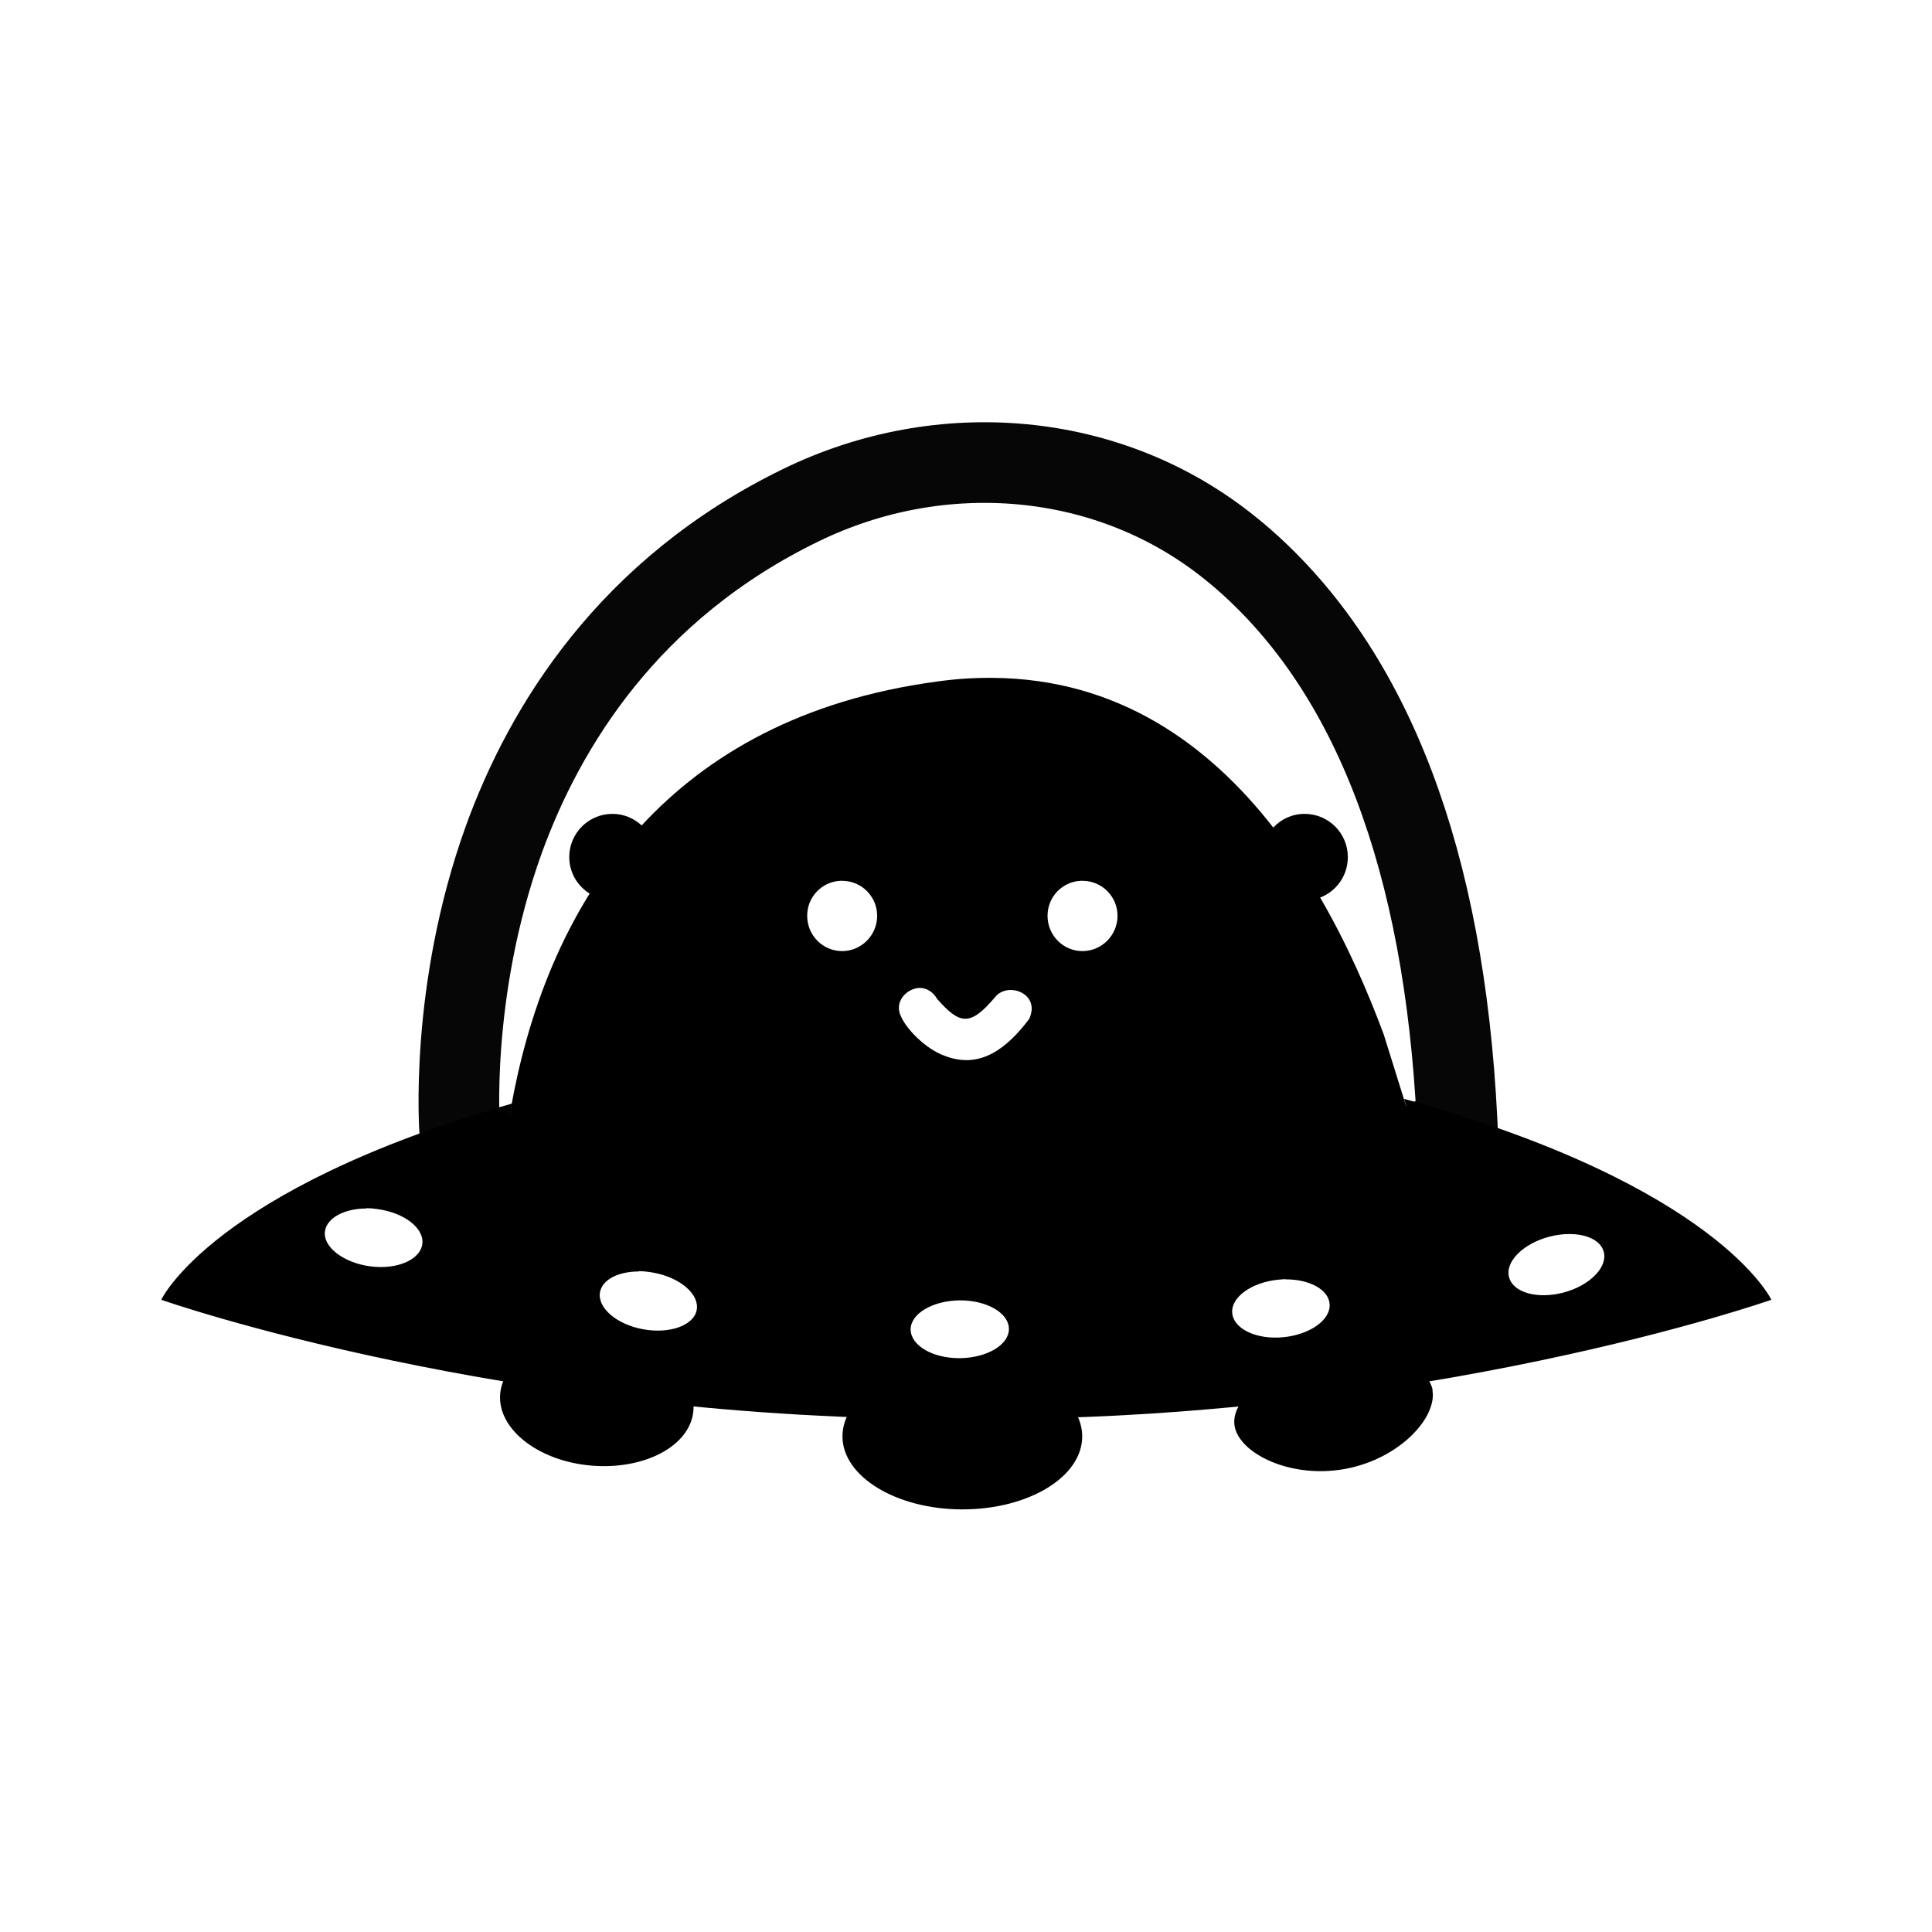
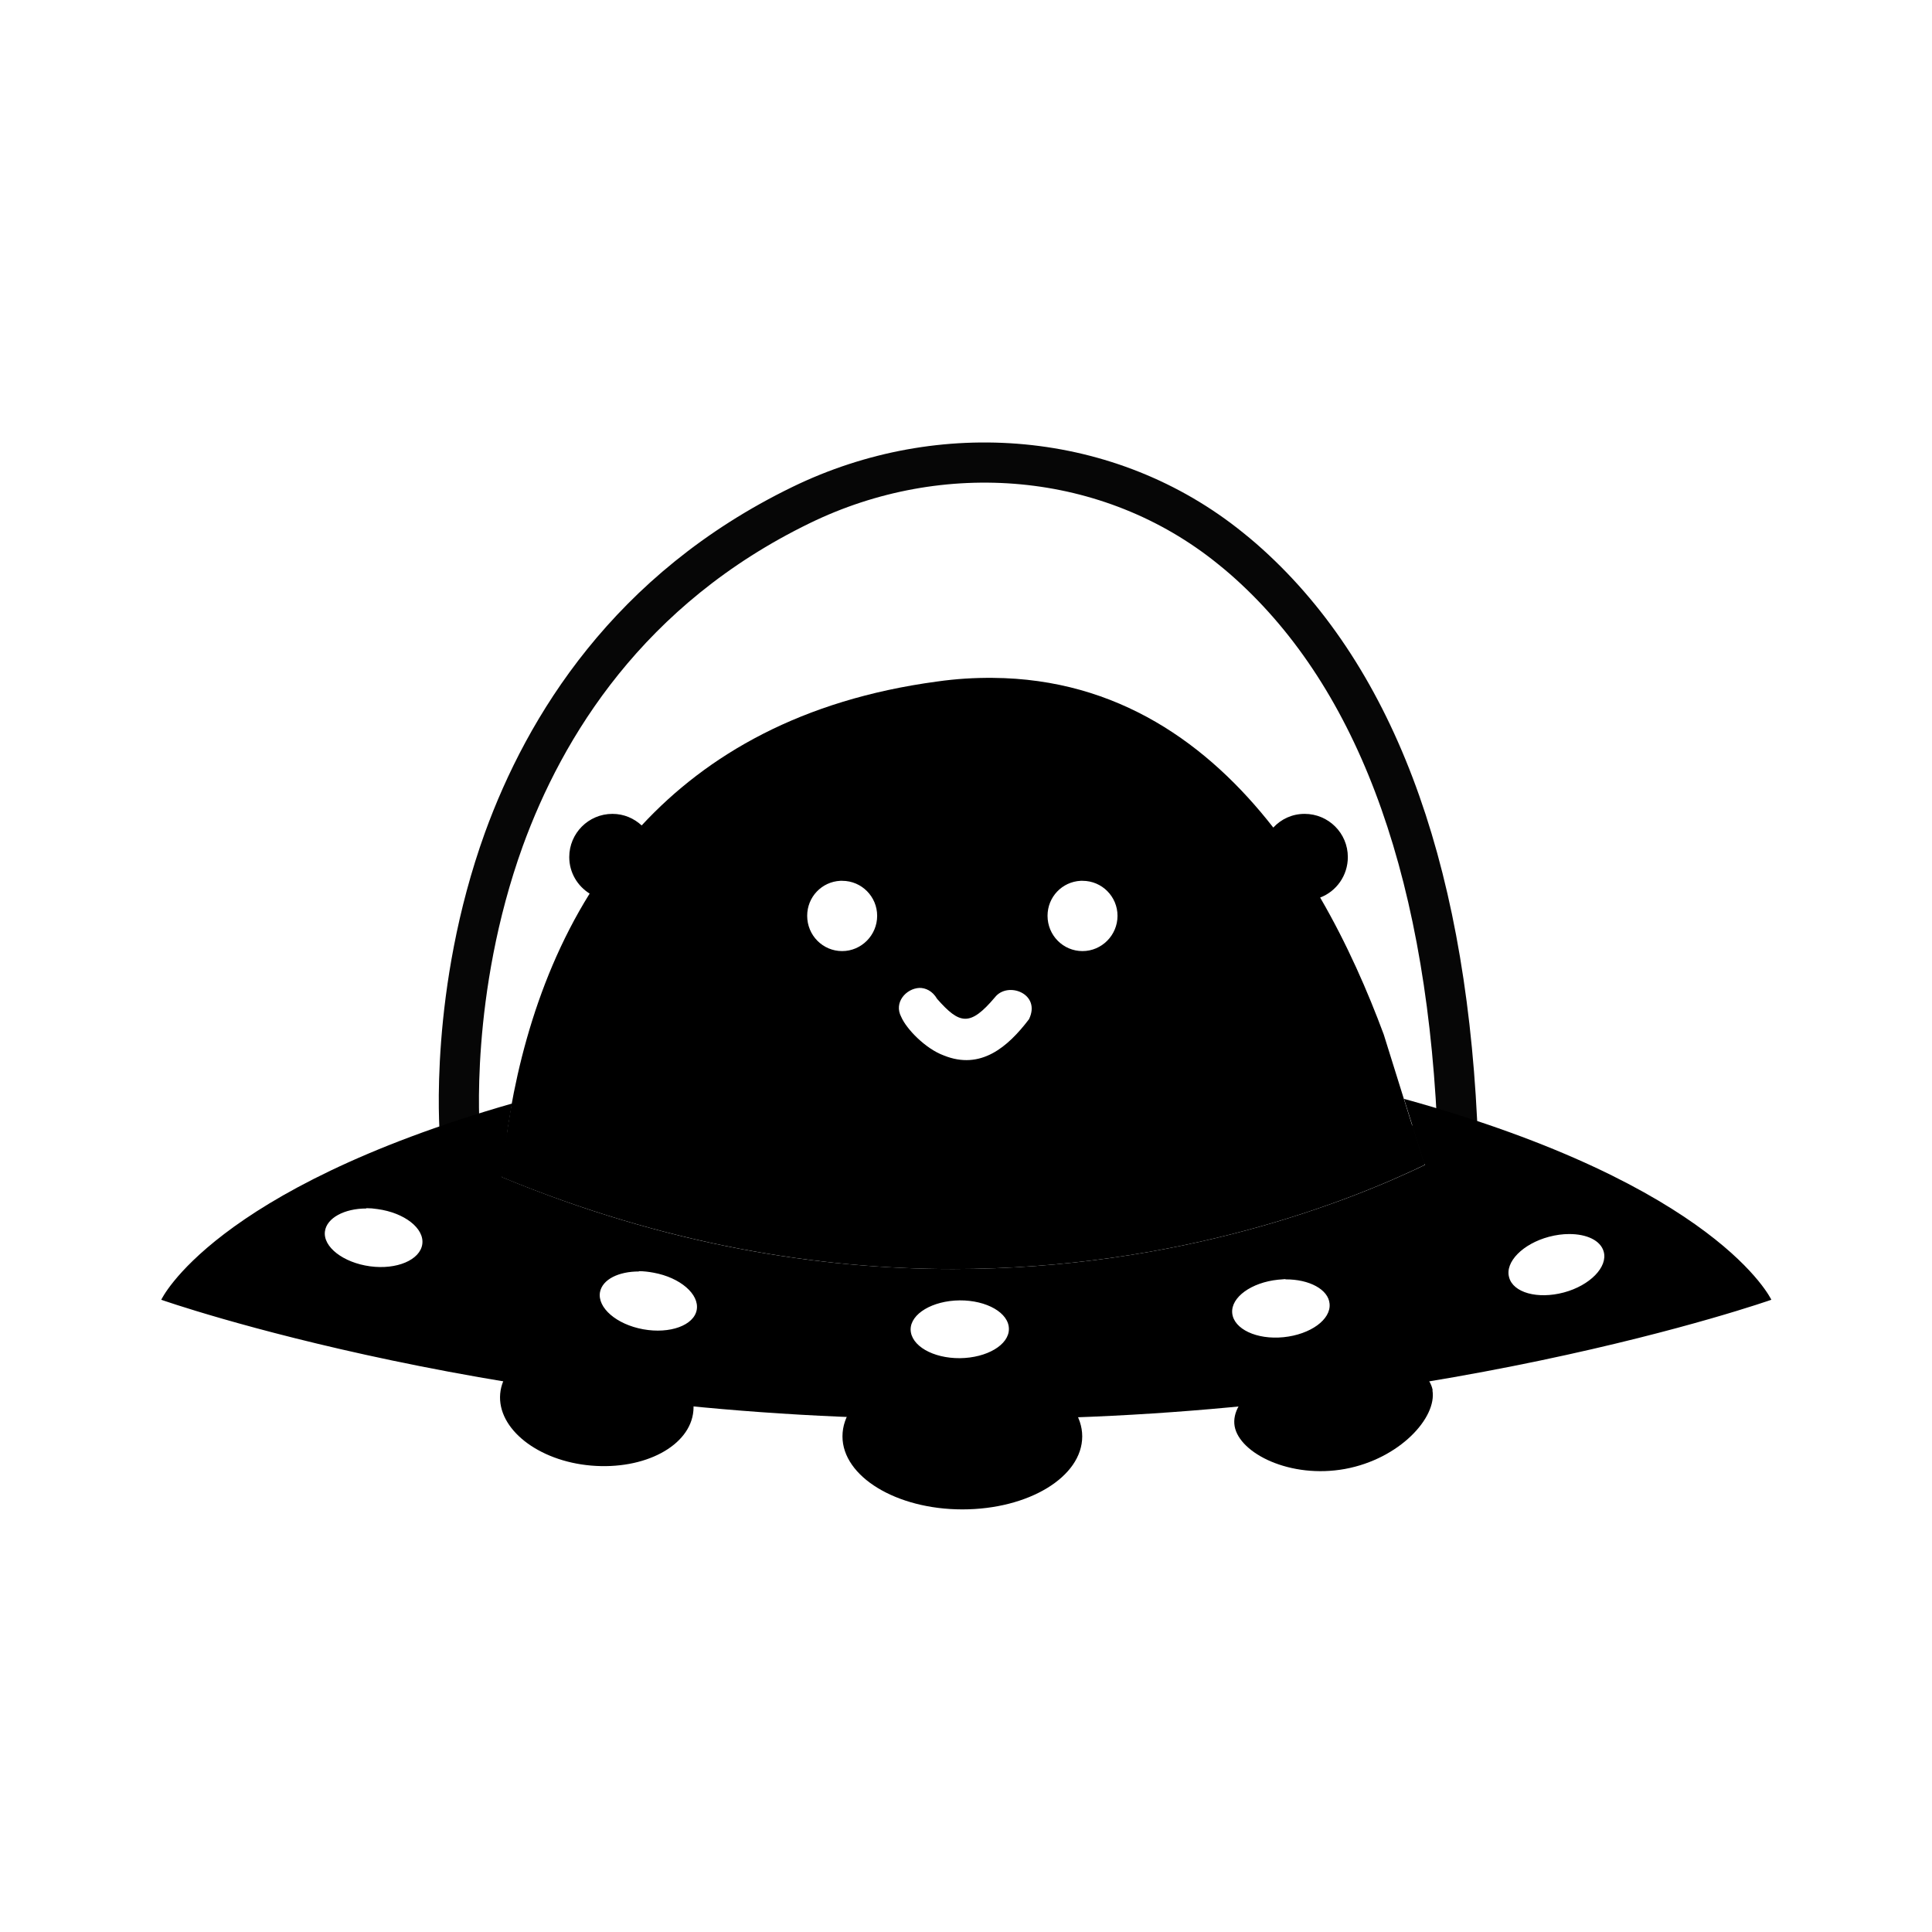
<svg xmlns="http://www.w3.org/2000/svg" width="24" height="24" viewBox="0 0 6.35 6.35" version="1.1" id="svg5">
  <defs id="defs2" />
  <path id="rect3203-8" style="fill:#000000;fill-opacity:1;fill-rule:evenodd;stroke:none;stroke-width:0.001" d="m 3.557,4.721 c 0,0.133 -0.176,0.24 -0.394,0.24 -0.217,0 -0.394,-0.108 -0.394,-0.24 0,-0.133 0.176,-0.24 0.394,-0.24 0.217,0 0.394,0.108 0.394,0.24 z" />
  <path id="rect3203-8-2" style="fill:#000000;fill-opacity:1;fill-rule:evenodd;stroke:none;stroke-width:0.001" d="m 2.279,4.637 c -0.01,0.115 -0.16,0.195 -0.336,0.18 -0.175,-0.015 -0.309,-0.121 -0.299,-0.236 0.01,-0.115 0.16,-0.195 0.336,-0.18 0.175,0.015 0.309,0.121 0.299,0.236 z" />
  <path id="rect3203-8-9" style="fill:#000000;fill-opacity:1;fill-rule:evenodd;stroke:none;stroke-width:0.001" d="m 4.708,4.569 c 0.016,0.09 -0.108,0.226 -0.287,0.259 -0.18,0.033 -0.347,-0.051 -0.363,-0.14 -0.016,-0.09 0.116,-0.189 0.296,-0.222 0.18,-0.033 0.339,0.014 0.355,0.104 z" />
  <path id="rect3203-8-9-4" style="fill:#000000;fill-opacity:1;fill-rule:evenodd;stroke:none;stroke-width:0.001;stroke-miterlimit:4;stroke-dasharray:none" d="m 4.615,3.613 0.068,0.216 c -0.245,0.118 -0.806,0.342 -1.551,0.342 -0.439,0 -0.942,-0.078 -1.482,-0.302 0.007,-0.076 0.017,-0.157 0.033,-0.242 -0.985,0.283 -1.153,0.645 -1.153,0.645 0,0 1.139,0.401 2.646,0.392 1.507,0.009 2.646,-0.392 2.646,-0.392 0,0 -0.175,-0.375 -1.206,-0.66 z M 1.204,3.971 c 0.012,-3.6e-5 0.024,9.149e-4 0.037,0.003 0.088,0.012 0.154,0.063 0.147,0.115 -0.007,0.052 -0.084,0.085 -0.172,0.073 -0.088,-0.012 -0.155,-0.064 -0.148,-0.115 0.006,-0.044 0.064,-0.075 0.136,-0.075 z m 3.953,0.085 c 0.058,-3.011e-4 0.104,0.021 0.114,0.058 0.014,0.05 -0.045,0.111 -0.131,0.134 -0.086,0.023 -0.167,7.909e-4 -0.18,-0.05 -0.014,-0.05 0.045,-0.11 0.131,-0.133 0.023,-0.006 0.045,-0.009 0.066,-0.009 z M 2.1,4.178 c 0.015,3.79e-5 0.032,0.002 0.048,0.005 0.088,0.016 0.151,0.071 0.142,0.122 -0.009,0.051 -0.088,0.08 -0.176,0.064 -0.088,-0.016 -0.151,-0.071 -0.142,-0.122 0.008,-0.042 0.061,-0.068 0.128,-0.068 z m 2.125,0.027 c 0.078,-5.969e-4 0.141,0.033 0.145,0.08 0.005,0.052 -0.063,0.101 -0.151,0.11 -0.089,0.009 -0.164,-0.027 -0.169,-0.079 -0.005,-0.052 0.063,-0.101 0.151,-0.11 0.008,-8.08e-4 0.016,-0.001 0.024,-0.002 z m -1.071,0.069 c 0.089,-5.918e-4 0.162,0.041 0.162,0.094 3.5e-4,0.052 -0.072,0.095 -0.161,0.096 -0.089,6.22e-4 -0.161,-0.041 -0.162,-0.094 -3.601e-4,-0.052 0.072,-0.095 0.161,-0.096 z" />
  <g id="layer4">
    <path id="rect3203-8-9-3-7" style="fill:#000000;fill-opacity:1;fill-rule:evenodd;stroke:none;stroke-width:0;stroke-linecap:round;stroke-linejoin:miter;stroke-miterlimit:4;stroke-dasharray:none" d="m 3.263,2.228 c -0.059,-5.167e-4 -0.12,0.003 -0.183,0.012 -0.446,0.06 -0.756,0.241 -0.971,0.473 -0.025,-0.023 -0.058,-0.038 -0.096,-0.038 -0.079,0 -0.142,0.064 -0.142,0.142 0,0.051 0.027,0.095 0.067,0.12 -0.19,0.305 -0.264,0.654 -0.289,0.932 0.54,0.223 1.043,0.302 1.482,0.302 0.745,0 1.307,-0.224 1.551,-0.342 L 4.548,3.4 C 4.496,3.26 4.428,3.103 4.339,2.95 c 0.053,-0.02 0.091,-0.072 0.091,-0.133 0,-0.079 -0.064,-0.142 -0.142,-0.142 -0.041,0 -0.077,0.017 -0.103,0.045 C 3.972,2.447 3.675,2.231 3.263,2.228 Z M 2.762,2.895 c 0.002,-9.95e-5 0.004,0 0.006,0 0.064,0 0.115,0.052 0.115,0.115 0,0.064 -0.052,0.116 -0.115,0.116 -0.064,0 -0.115,-0.052 -0.115,-0.116 0,-0.062 0.048,-0.112 0.109,-0.115 z m 0.79,0 c 0.002,-9.95e-5 0.004,0 0.006,0 0.064,0 0.115,0.052 0.115,0.115 0,0.064 -0.052,0.116 -0.115,0.116 -0.064,0 -0.115,-0.052 -0.115,-0.116 0,-0.062 0.048,-0.112 0.109,-0.115 z M 3.021,3.247 c 0.021,-5.32e-4 0.044,0.01 0.059,0.036 0.074,0.084 0.108,0.092 0.19,-0.005 0.042,-0.054 0.153,-0.012 0.112,0.072 -0.07,0.092 -0.159,0.168 -0.28,0.119 -0.06,-0.022 -0.123,-0.087 -0.14,-0.127 -0.025,-0.047 0.016,-0.093 0.06,-0.095 z" />
  </g>
-   <path id="path5576" style="fill:none;fill-opacity:1;fill-rule:evenodd;stroke:#000000;stroke-width:0.265;stroke-miterlimit:4;stroke-dasharray:none;stroke-opacity:0.974" d="m 3.132,4.103 c -0.473,0 -1.022,-0.092 -1.611,-0.366 l -0.009,-0.004 -7.823e-4,-0.01 C 1.511,3.719 1.475,3.261 1.656,2.759 1.79,2.39 2.065,1.936 2.633,1.66 3.093,1.436 3.646,1.48 4.044,1.802 c 0.014,0.011 0.028,0.023 0.042,0.035 0.425,0.371 0.661,0.992 0.703,1.847 l 4.597e-4,0.01 -0.008,0.005 c -0.01,0.006 -0.666,0.404 -1.649,0.404 z" />
+   <path id="path5576" style="fill:none;fill-opacity:1;fill-rule:evenodd;stroke:#000000;stroke-width:0.132;stroke-miterlimit:4;stroke-dasharray:none;stroke-opacity:0.974" d="m 3.132,4.103 c -0.473,0 -1.022,-0.092 -1.611,-0.366 l -0.009,-0.004 -7.823e-4,-0.01 C 1.511,3.719 1.475,3.261 1.656,2.759 1.79,2.39 2.065,1.936 2.633,1.66 3.093,1.436 3.646,1.48 4.044,1.802 c 0.014,0.011 0.028,0.023 0.042,0.035 0.425,0.371 0.661,0.992 0.703,1.847 l 4.597e-4,0.01 -0.008,0.005 c -0.01,0.006 -0.666,0.404 -1.649,0.404 z" />
</svg>
